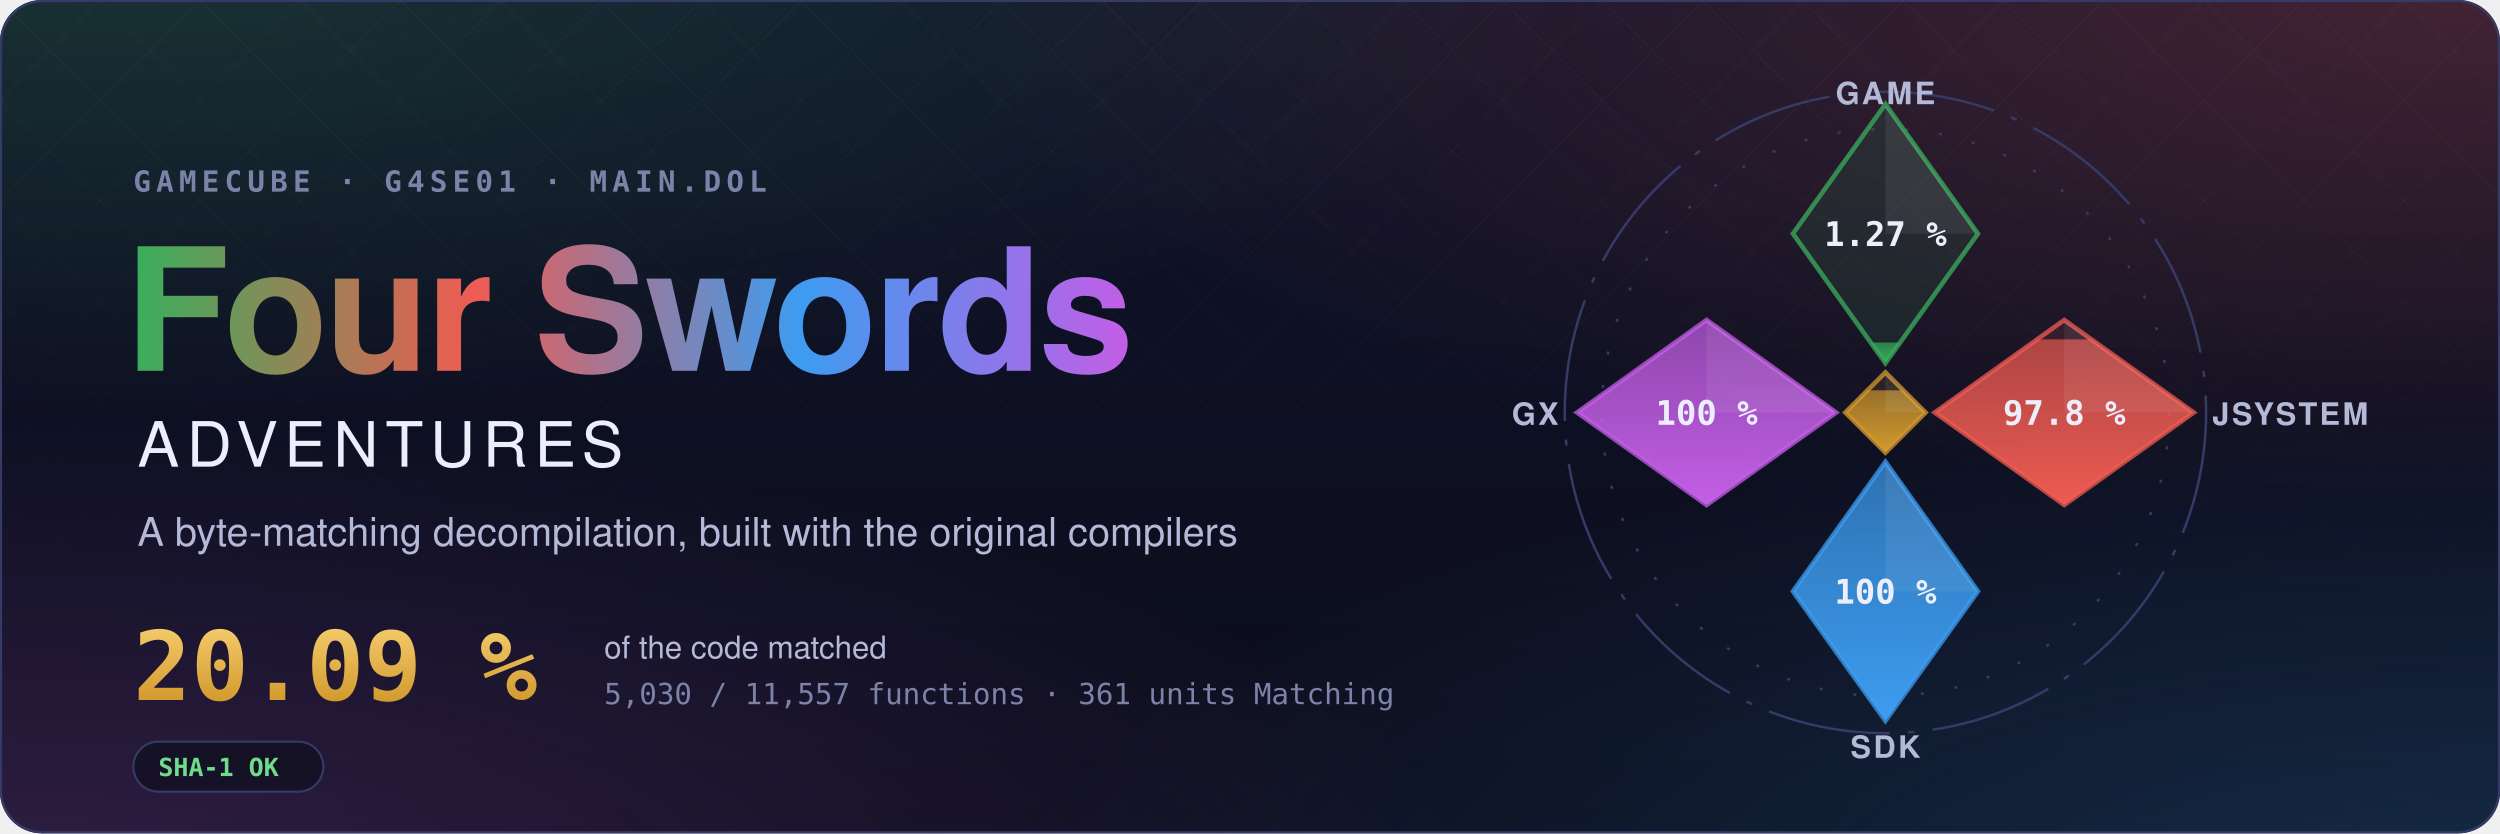
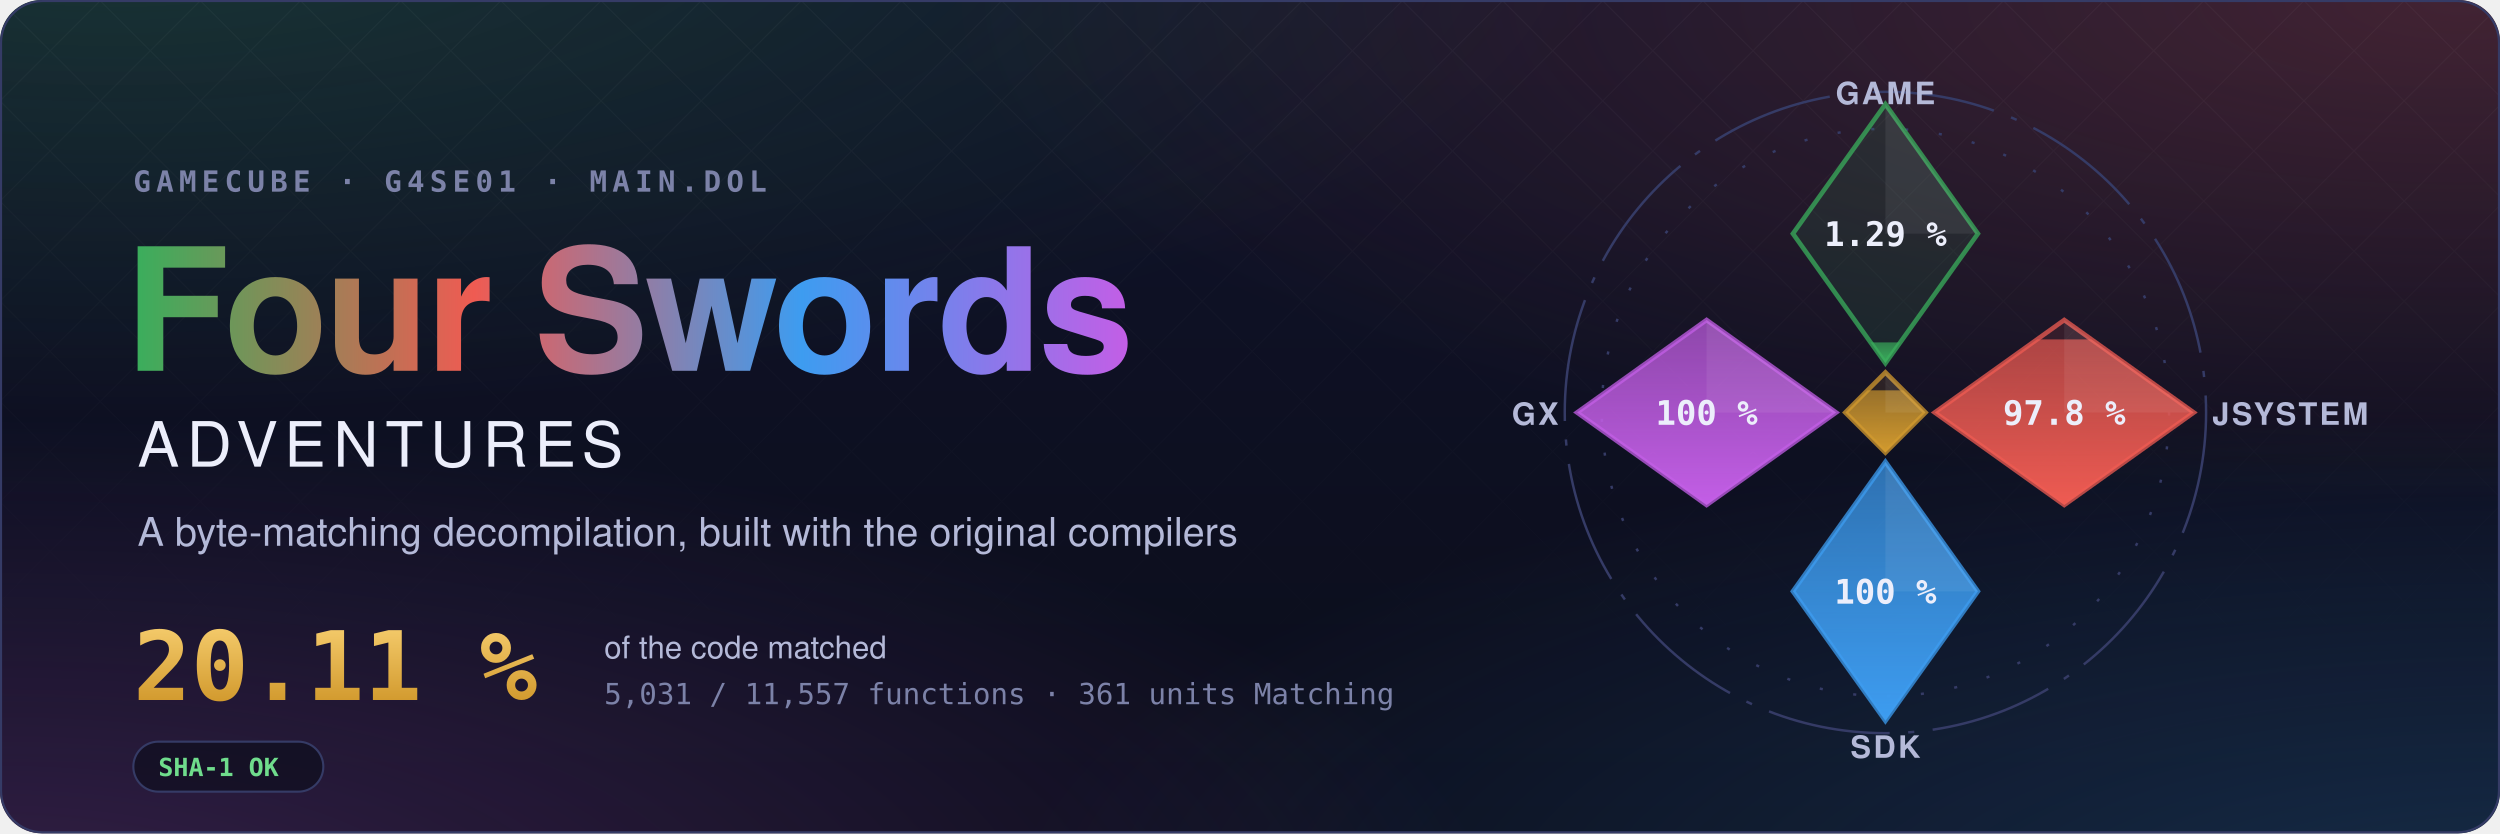
- <svg xmlns="http://www.w3.org/2000/svg" width="1200" height="400" viewBox="0 0 1200 400" role="img" aria-label="Four Swords Adventures decompilation: 20.09 % of the code matched, 5,030 of 11,557 functions">
+ <svg xmlns="http://www.w3.org/2000/svg" width="1200" height="400" viewBox="0 0 1200 400" role="img" aria-label="Four Swords Adventures decompilation: 20.11 % of the code matched, 5,031 of 11,557 functions">
  <style>text { font-family: -apple-system, BlinkMacSystemFont, 'Segoe UI', Helvetica, Arial, sans-serif; } .mono { font-family: ui-monospace, SFMono-Regular, 'SF Mono', Menlo, Consolas, monospace; } .spin { transform-box: fill-box; transform-origin: center; animation: spin 90s linear infinite; } @keyframes spin { to { transform: rotate(360deg); } } .rise { transform-box: fill-box; transform-origin: 50% 100%; animation: rise 1.6s cubic-bezier(.2,.8,.2,1) both; } @keyframes rise { from { transform: scaleY(0); } } @media (prefers-reduced-motion: reduce) { * { animation: none !important; } }</style>
  <defs>
    <radialGradient id="glow0" cx="0.05" cy="-0.1" r="0.6">
      <stop offset="0" stop-color="#3aae5c" stop-opacity="0.22" />
      <stop offset="1" stop-color="#3aae5c" stop-opacity="0" />
    </radialGradient>
    <radialGradient id="glow1" cx="0.98" cy="0.0" r="0.6">
      <stop offset="0" stop-color="#ef5b52" stop-opacity="0.22" />
      <stop offset="1" stop-color="#ef5b52" stop-opacity="0" />
    </radialGradient>
    <radialGradient id="glow2" cx="1.0" cy="1.1" r="0.6">
      <stop offset="0" stop-color="#3d9cf0" stop-opacity="0.22" />
      <stop offset="1" stop-color="#3d9cf0" stop-opacity="0" />
    </radialGradient>
    <radialGradient id="glow3" cx="0.0" cy="1.1" r="0.6">
      <stop offset="0" stop-color="#c35ee6" stop-opacity="0.22" />
      <stop offset="1" stop-color="#c35ee6" stop-opacity="0" />
    </radialGradient>
    <linearGradient id="sky" x1="0" y1="0" x2="0" y2="1">
      <stop offset="0" stop-color="#10132a" />
      <stop offset="1" stop-color="#0b0d1a" />
    </linearGradient>
    <linearGradient id="four" x1="0" y1="0" x2="1" y2="0">
      <stop offset="0" stop-color="#3aae5c" />
      <stop offset="0.34" stop-color="#ef5b52" />
      <stop offset="0.67" stop-color="#3d9cf0" />
      <stop offset="1" stop-color="#c35ee6" />
    </linearGradient>
    <linearGradient id="goldtext" x1="0" y1="0" x2="0" y2="1">
      <stop offset="0" stop-color="#f3c969" />
      <stop offset="1" stop-color="#d29a2e" />
    </linearGradient>
    <pattern id="lattice" width="34" height="34" patternUnits="userSpaceOnUse" patternTransform="rotate(45)">
      <path d="M0 0H34M0 0V34" stroke="#fff" stroke-opacity="0.035" />
    </pattern>
    <linearGradient id="fade" x1="0" y1="0" x2="0" y2="1">
      <stop offset="0" stop-color="#fff" />
      <stop offset="0.8" stop-color="#fff" stop-opacity="0" />
    </linearGradient>
    <mask id="fadeMask">
      <rect width="1200" height="400" fill="url(#fade)" />
    </mask>
    <clipPath id="card">
      <rect width="1200" height="400" rx="20" />
    </clipPath>
  </defs>
  <g clip-path="url(#card)">
    <rect width="1200" height="400" fill="url(#sky)" />
    <rect width="1200" height="400" fill="url(#glow0)" />
    <rect width="1200" height="400" fill="url(#glow1)" />
    <rect width="1200" height="400" fill="url(#glow2)" />
    <rect width="1200" height="400" fill="url(#glow3)" />
    <rect width="1200" height="400" fill="url(#lattice)" mask="url(#fadeMask)" />
  </g>
  <rect x="0.5" y="0.5" width="1199" height="399" rx="20" fill="none" stroke="#353b66" />
  <text x="64" y="92" class="mono" font-size="14" font-weight="600" letter-spacing="0.18em" fill="#7c82a8">GAMECUBE · G4SE01 · MAIN.DOL</text>
  <text x="60" y="178" font-size="82" font-weight="700" letter-spacing="-1.5" fill="url(#four)">Four Swords</text>
  <text x="66" y="224" font-size="30" font-weight="500" letter-spacing="0.12em" fill="#eceefb">ADVENTURES</text>
  <text x="66" y="262" font-size="19" fill="#b4b9d8">A byte-matching decompilation, built with the original compilers</text>
-   <text x="64" y="336" class="mono" font-size="46" font-weight="700" fill="url(#goldtext)">20.09 %</text>
+   <text x="64" y="336" class="mono" font-size="46" font-weight="700" fill="url(#goldtext)">20.11 %</text>
  <text x="290" y="316" font-size="15" fill="#b4b9d8">of the code matched</text>
-   <text x="290" y="338" class="mono" font-size="14" fill="#7c82a8">5,030 / 11,557 functions · 361 units Matching</text>
+   <text x="290" y="338" class="mono" font-size="14" fill="#7c82a8">5,031 / 11,557 functions · 361 units Matching</text>
  <g transform="translate(64 356)">
    <rect width="91.2" height="24" rx="12" fill="#0b0d1a" fill-opacity="0.6" stroke="#353b66" />
    <text x="12" y="16.5" class="mono" font-size="12" font-weight="600" fill="#6fdc8c">SHA-1 OK</text>
  </g>
  <defs>
    <clipPath id="ec-game">
      <path d="M0 -100L30 -58L0 -16L-30 -58Z" />
    </clipPath>
    <linearGradient id="eg-game" x1="0" y1="1" x2="0" y2="0">
      <stop offset="0" stop-color="#3aae5c" />
      <stop offset="1" stop-color="#3aae5c" stop-opacity="0.65" />
    </linearGradient>
    <clipPath id="ec-jsystem">
      <path d="M58 -30L100 0L58 30L16 0Z" />
    </clipPath>
    <linearGradient id="eg-jsystem" x1="0" y1="1" x2="0" y2="0">
      <stop offset="0" stop-color="#ef5b52" />
      <stop offset="1" stop-color="#ef5b52" stop-opacity="0.65" />
    </linearGradient>
    <clipPath id="ec-sdk">
      <path d="M0 16L30 58L0 100L-30 58Z" />
    </clipPath>
    <linearGradient id="eg-sdk" x1="0" y1="1" x2="0" y2="0">
      <stop offset="0" stop-color="#3d9cf0" />
      <stop offset="1" stop-color="#3d9cf0" stop-opacity="0.65" />
    </linearGradient>
    <clipPath id="ec-gx">
      <path d="M-58 -30L-16 0L-58 30L-100 0Z" />
    </clipPath>
    <linearGradient id="eg-gx" x1="0" y1="1" x2="0" y2="0">
      <stop offset="0" stop-color="#c35ee6" />
      <stop offset="1" stop-color="#c35ee6" stop-opacity="0.65" />
    </linearGradient>
    <clipPath id="ec-runtime">
      <path d="M0 -13L13 0L0 13L-13 0Z" />
    </clipPath>
    <linearGradient id="eg-runtime" x1="0" y1="1" x2="0" y2="0">
      <stop offset="0" stop-color="#d29a2e" />
      <stop offset="1" stop-color="#d29a2e" stop-opacity="0.65" />
    </linearGradient>
  </defs>
  <g transform="translate(905 198) scale(1.48)">
    <circle class="spin" r="104" fill="none" stroke="#353b66" stroke-width="0.8" stroke-dasharray="40 6 2 6" />
    <circle r="92" fill="none" stroke="#353b66" stroke-width="0.8" stroke-dasharray="1 10" />
    <path d="M0 -100L30 -58L0 -16L-30 -58Z" fill="#3aae5c" fill-opacity="0.12" stroke="#3aae5c" stroke-opacity="0.75" stroke-width="1.5" />
    <g clip-path="url(#ec-game)">
-       <rect class="rise" style="animation-delay:0.20s" x="-30" y="-22.70" width="60" height="6.70" fill="url(#eg-game)" />
+       <rect class="rise" style="animation-delay:0.20s" x="-30" y="-22.74" width="60" height="6.74" fill="url(#eg-game)" />
    </g>
    <path d="M0 -100L30 -58L0 -58Z" fill="#fff" fill-opacity="0.07" />
-     <text x="0" y="-54" text-anchor="middle" font-size="11" font-weight="700" fill="#eceefb" class="mono">1.27 %</text>
+     <text x="0" y="-54" text-anchor="middle" font-size="11" font-weight="700" fill="#eceefb" class="mono">1.29 %</text>
    <text x="0" y="-100" text-anchor="middle" font-size="10" font-weight="600" letter-spacing="0.08em" fill="#b4b9d8">GAME</text>
    <path d="M58 -30L100 0L58 30L16 0Z" fill="#ef5b52" fill-opacity="0.12" stroke="#ef5b52" stroke-opacity="0.75" stroke-width="1.5" />
    <g clip-path="url(#ec-jsystem)">
      <rect class="rise" style="animation-delay:0.35s" x="16" y="-23.70" width="84" height="53.70" fill="url(#eg-jsystem)" />
    </g>
    <path d="M58 -30L100 0L58 0Z" fill="#fff" fill-opacity="0.07" />
    <text x="58" y="4" text-anchor="middle" font-size="11" font-weight="700" fill="#eceefb" class="mono">97.8 %</text>
    <text x="106" y="4" text-anchor="start" font-size="10" font-weight="600" letter-spacing="0.08em" fill="#b4b9d8">JSYSTEM</text>
    <path d="M0 16L30 58L0 100L-30 58Z" fill="#3d9cf0" fill-opacity="0.12" stroke="#3d9cf0" stroke-opacity="0.75" stroke-width="1.5" />
    <g clip-path="url(#ec-sdk)">
      <rect class="rise" style="animation-delay:0.50s" x="-30" y="16.00" width="60" height="84.00" fill="url(#eg-sdk)" />
    </g>
    <path d="M0 16L30 58L0 58Z" fill="#fff" fill-opacity="0.07" />
    <text x="0" y="62" text-anchor="middle" font-size="11" font-weight="700" fill="#eceefb" class="mono">100 %</text>
    <text x="0" y="112" text-anchor="middle" font-size="10" font-weight="600" letter-spacing="0.08em" fill="#b4b9d8">SDK</text>
    <path d="M-58 -30L-16 0L-58 30L-100 0Z" fill="#c35ee6" fill-opacity="0.12" stroke="#c35ee6" stroke-opacity="0.75" stroke-width="1.5" />
    <g clip-path="url(#ec-gx)">
      <rect class="rise" style="animation-delay:0.65s" x="-100" y="-30.00" width="84" height="60.00" fill="url(#eg-gx)" />
    </g>
    <path d="M-58 -30L-16 0L-58 0Z" fill="#fff" fill-opacity="0.07" />
    <text x="-58" y="4" text-anchor="middle" font-size="11" font-weight="700" fill="#eceefb" class="mono">100 %</text>
    <text x="-106" y="4" text-anchor="end" font-size="10" font-weight="600" letter-spacing="0.08em" fill="#b4b9d8">GX</text>
    <path d="M0 -13L13 0L0 13L-13 0Z" fill="#d29a2e" fill-opacity="0.12" stroke="#d29a2e" stroke-opacity="0.75" stroke-width="1.5" />
    <g clip-path="url(#ec-runtime)">
      <rect class="rise" style="animation-delay:0.80s" x="-13" y="-7.18" width="26" height="20.18" fill="url(#eg-runtime)" />
    </g>
    <path d="M0 -13L13 0L0 0Z" fill="#fff" fill-opacity="0.07" />
  </g>
</svg>
